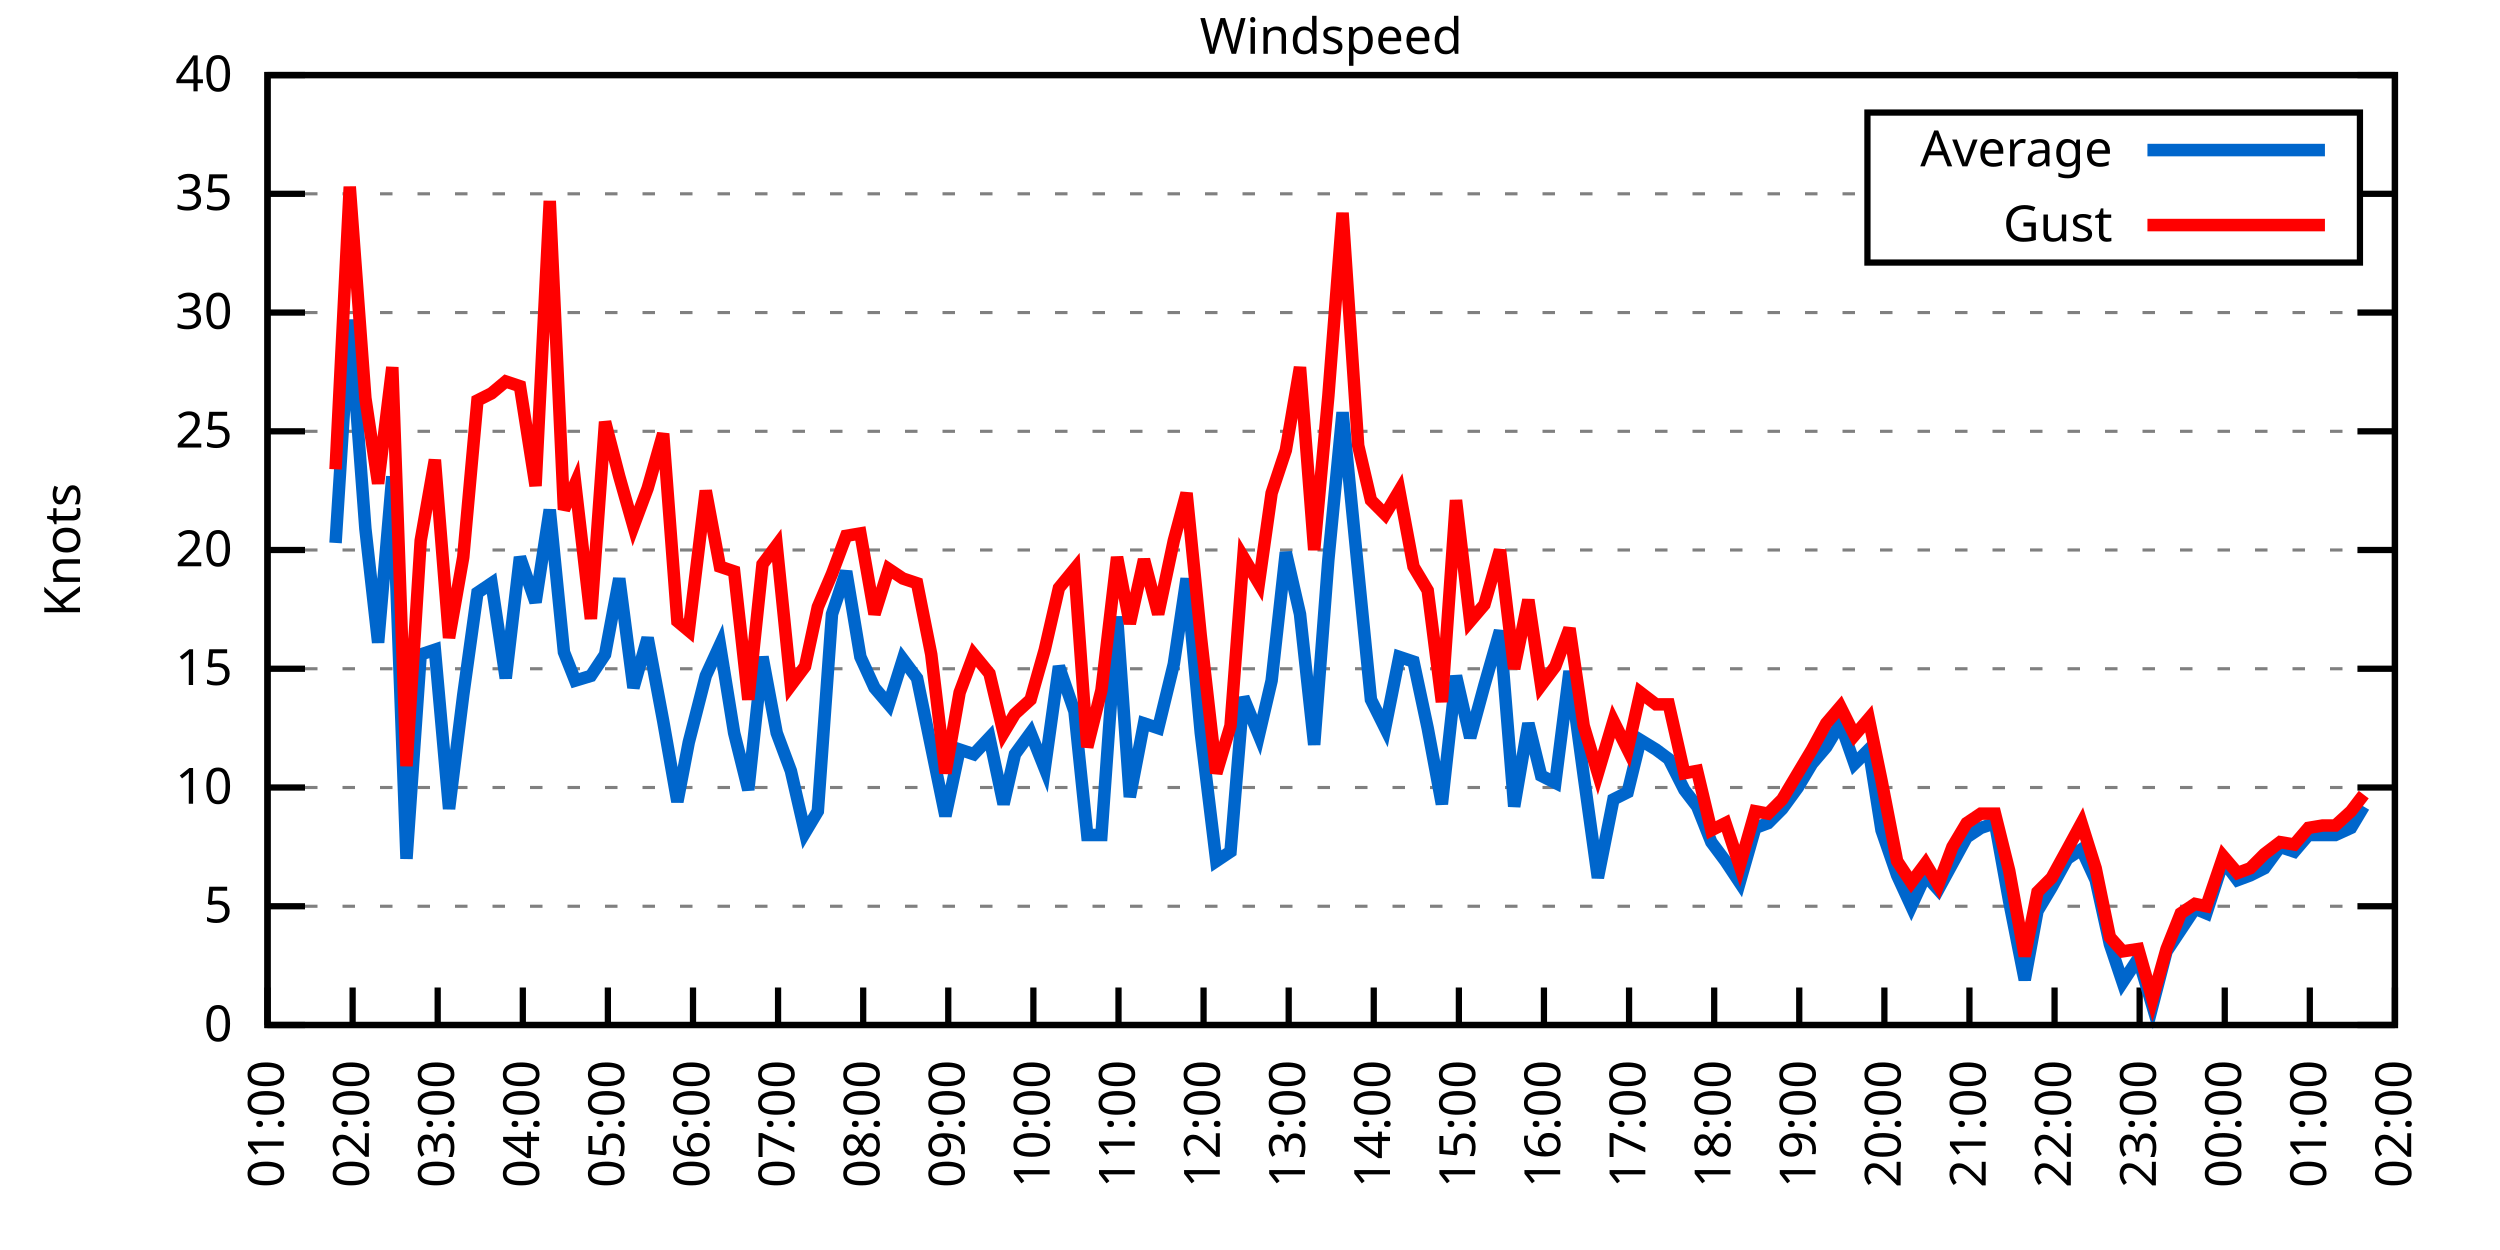
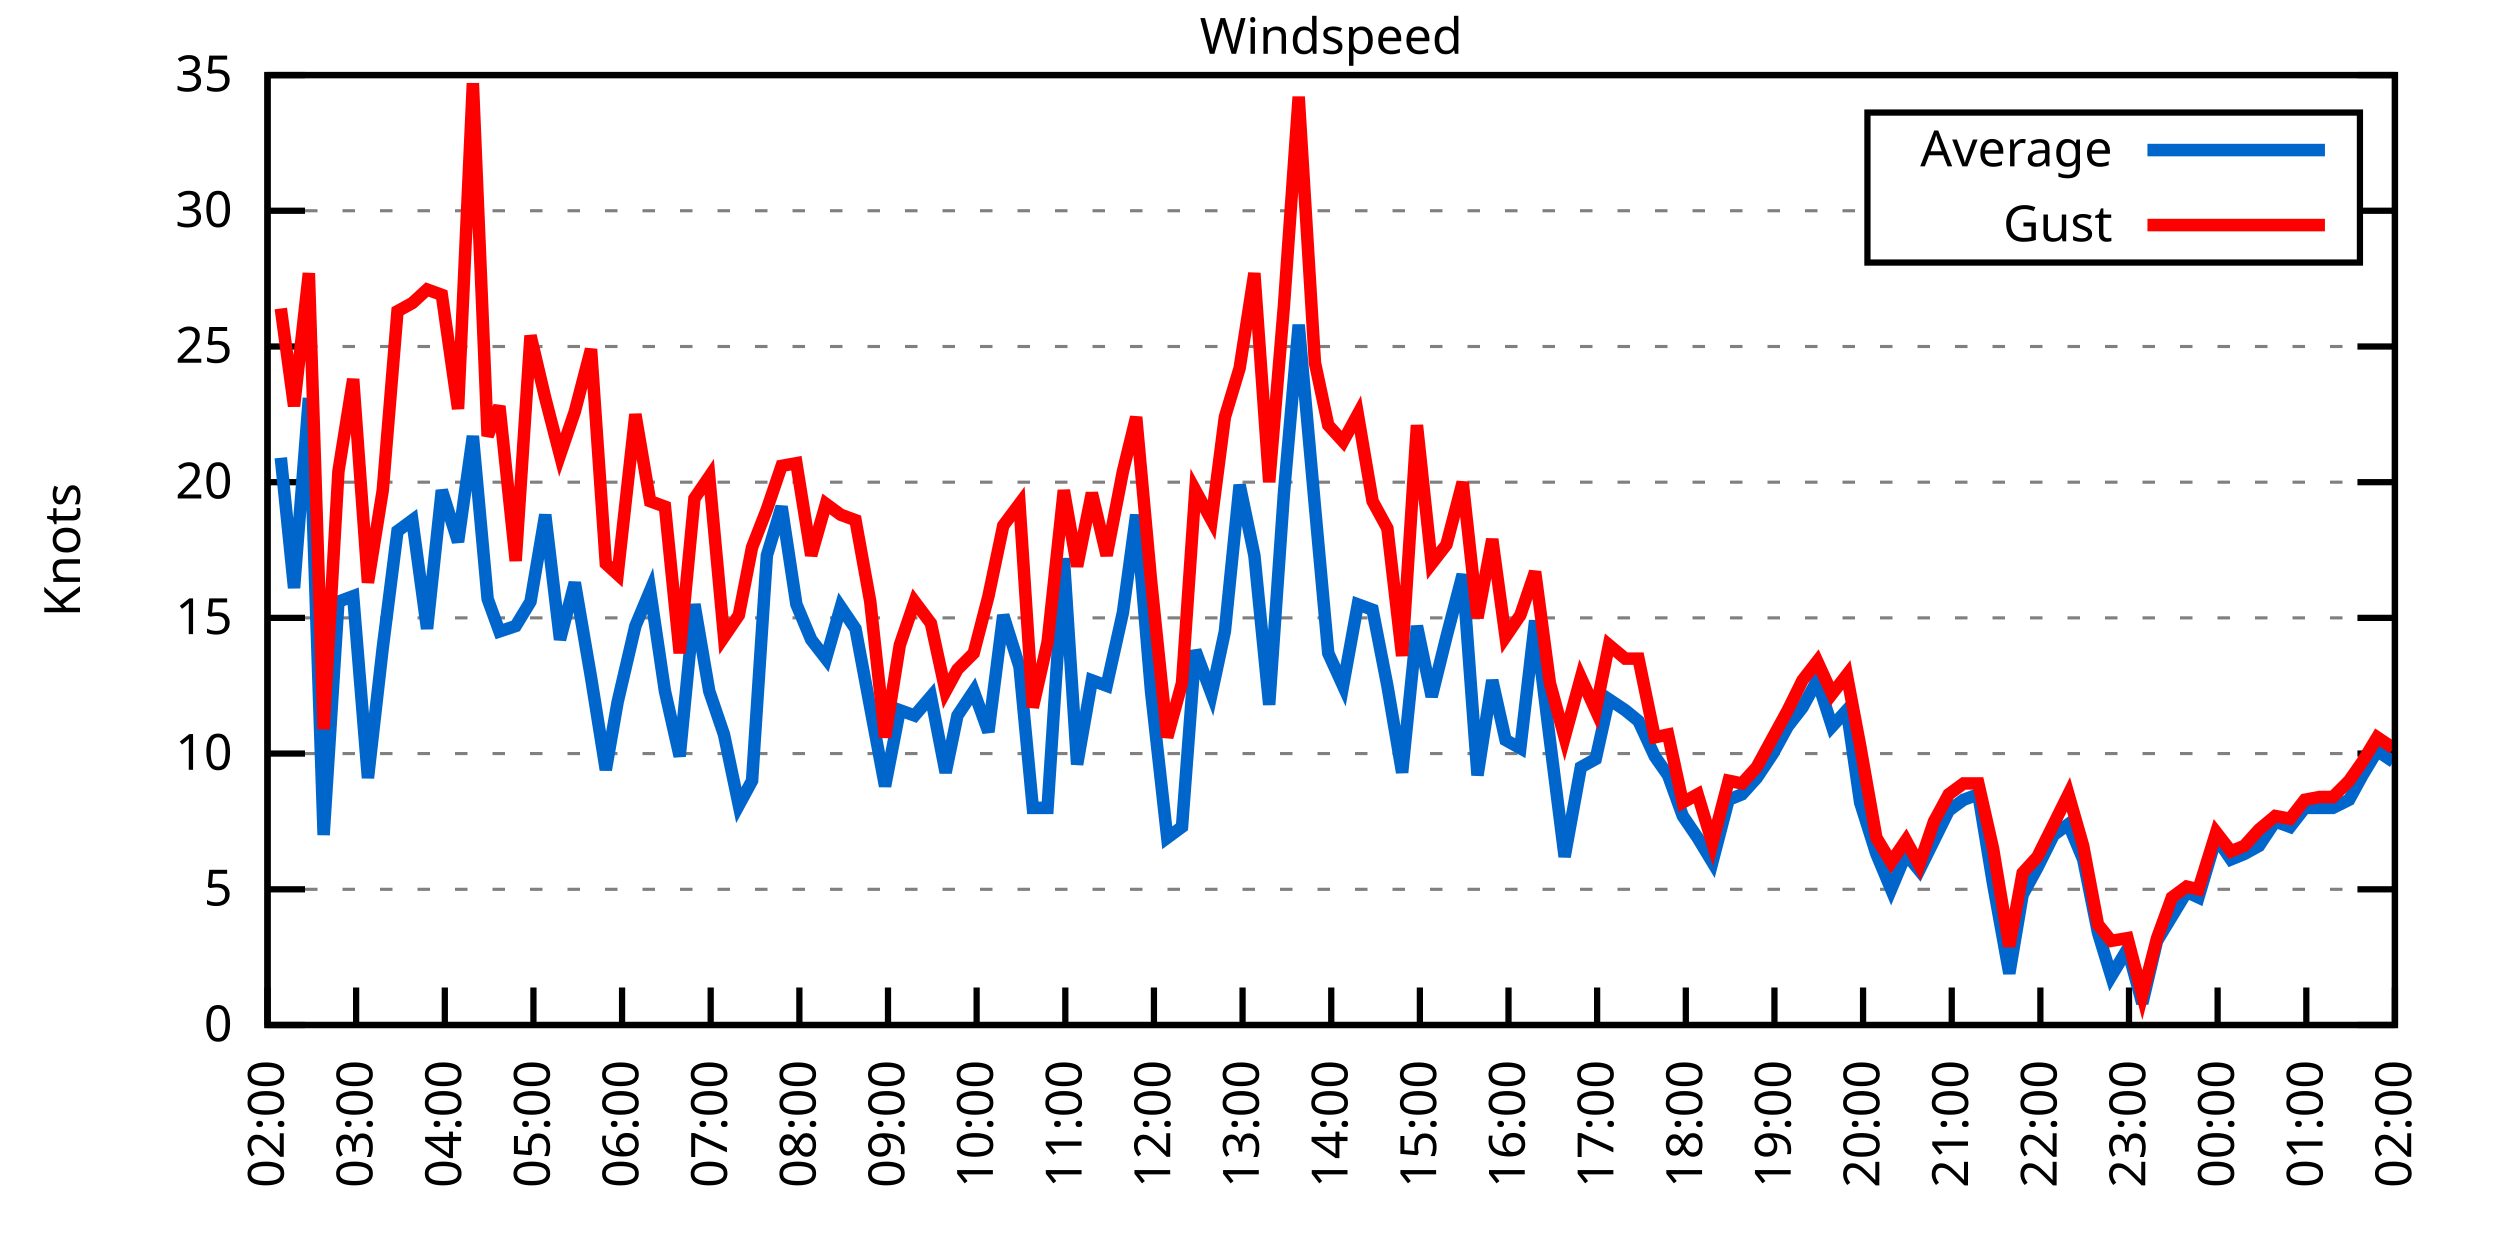
<svg xmlns="http://www.w3.org/2000/svg" xmlns:xlink="http://www.w3.org/1999/xlink" width="400" height="200" viewBox="0 0 400 200">
  <g id="gnuplot_canvas">
    <rect x="0" y="0" width="400" height="200" fill="none" />
    <defs>
      <circle id="gpDot" r="0.5" stroke-width="0.5" stroke="currentColor" />
      <path id="gpPt0" stroke-width="0.333" stroke="currentColor" d="M-1,0 h2 M0,-1 v2" />
      <path id="gpPt1" stroke-width="0.333" stroke="currentColor" d="M-1,-1 L1,1 M1,-1 L-1,1" />
      <path id="gpPt2" stroke-width="0.333" stroke="currentColor" d="M-1,0 L1,0 M0,-1 L0,1 M-1,-1 L1,1 M-1,1 L1,-1" />
      <rect id="gpPt3" stroke-width="0.333" stroke="currentColor" x="-1" y="-1" width="2" height="2" />
      <rect id="gpPt4" stroke-width="0.333" stroke="currentColor" fill="currentColor" x="-1" y="-1" width="2" height="2" />
      <circle id="gpPt5" stroke-width="0.333" stroke="currentColor" cx="0" cy="0" r="1" />
      <use xlink:href="#gpPt5" id="gpPt6" fill="currentColor" stroke="none" />
      <path id="gpPt7" stroke-width="0.333" stroke="currentColor" d="M0,-1.33 L-1.33,0.67 L1.33,0.67 z" />
      <use xlink:href="#gpPt7" id="gpPt8" fill="currentColor" stroke="none" />
      <use xlink:href="#gpPt7" id="gpPt9" stroke="currentColor" transform="rotate(180)" />
      <use xlink:href="#gpPt9" id="gpPt10" fill="currentColor" stroke="none" />
      <use xlink:href="#gpPt3" id="gpPt11" stroke="currentColor" transform="rotate(45)" />
      <use xlink:href="#gpPt11" id="gpPt12" fill="currentColor" stroke="none" />
      <path id="gpPt13" stroke-width="0.333" stroke="currentColor" d="M0,1.330 L1.265,0.411 L0.782,-1.067 L-0.782,-1.076 L-1.265,0.411 z" />
      <use xlink:href="#gpPt13" id="gpPt14" fill="currentColor" stroke="none" />
      <filter id="textbox" filterUnits="objectBoundingBox" x="0" y="0" height="1" width="1">
        <feFlood flood-color="white" flood-opacity="1" result="bgnd" />
        <feComposite in="SourceGraphic" in2="bgnd" operator="atop" />
      </filter>
      <filter id="greybox" filterUnits="objectBoundingBox" x="0" y="0" height="1" width="1">
        <feFlood flood-color="lightgrey" flood-opacity="1" result="grey" />
        <feComposite in="SourceGraphic" in2="grey" operator="atop" />
      </filter>
    </defs>
    <g fill="none" color="white" stroke="currentColor" stroke-width="1.00" stroke-linecap="butt" stroke-linejoin="miter">
</g>
    <g fill="none" color="black" stroke="currentColor" stroke-width="1.00" stroke-linecap="butt" stroke-linejoin="miter">
      <g stroke="none" shape-rendering="crispEdges">
        <polygon fill="rgb(255, 255, 255)" points="42.80,164.00 383.18,164.00 383.18,12.02 42.80,12.02 " />
      </g>
    </g>
    <g fill="none" color="black" stroke="currentColor" stroke-width="1.00" stroke-linecap="butt" stroke-linejoin="miter">
</g>
    <g fill="none" color="black" stroke="black" stroke-width="0.50" stroke-linecap="butt" stroke-linejoin="miter">
</g>
    <g fill="none" color="gray" stroke="currentColor" stroke-width="0.50" stroke-linecap="butt" stroke-linejoin="miter">
      <path stroke="gray" stroke-dasharray="2,4" class="gridline" d="M42.80,164.00 L383.19,164.00  " />
    </g>
    <g fill="none" color="gray" stroke="gray" stroke-width="1.00" stroke-linecap="butt" stroke-linejoin="miter">
</g>
    <g fill="none" color="black" stroke="currentColor" stroke-width="1.00" stroke-linecap="butt" stroke-linejoin="miter">
      <path stroke="black" d="M42.80,164.00 L48.80,164.00 M383.19,164.00 L377.19,164.00  " />
      <g transform="translate(37.20,166.60)" stroke="none" fill="black" font-family="Sans" font-size="8.00" text-anchor="end">
        <text>
          <tspan font-family="Sans"> 0</tspan>
        </text>
      </g>
    </g>
    <g fill="none" color="black" stroke="currentColor" stroke-width="1.00" stroke-linecap="butt" stroke-linejoin="miter">
</g>
    <g fill="none" color="black" stroke="black" stroke-width="0.50" stroke-linecap="butt" stroke-linejoin="miter">
</g>
    <g fill="none" color="gray" stroke="currentColor" stroke-width="0.50" stroke-linecap="butt" stroke-linejoin="miter">
-       <path stroke="gray" stroke-dasharray="2,4" class="gridline" d="M42.80,145.00 L383.19,145.00  " />
-     </g>
-     <g fill="none" color="gray" stroke="gray" stroke-width="1.00" stroke-linecap="butt" stroke-linejoin="miter">
- </g>
-     <g fill="none" color="black" stroke="currentColor" stroke-width="1.00" stroke-linecap="butt" stroke-linejoin="miter">
-       <path stroke="black" d="M42.80,145.00 L48.80,145.00 M383.19,145.00 L377.19,145.00  " />
-       <g transform="translate(37.20,147.60)" stroke="none" fill="black" font-family="Sans" font-size="8.00" text-anchor="end">
+       <path stroke="gray" stroke-dasharray="2,4" class="gridline" d="M42.80,142.29 L383.19,142.29  " />
+     </g>
+     <g fill="none" color="gray" stroke="gray" stroke-width="1.00" stroke-linecap="butt" stroke-linejoin="miter">
+ </g>
+     <g fill="none" color="black" stroke="currentColor" stroke-width="1.00" stroke-linecap="butt" stroke-linejoin="miter">
+       <path stroke="black" d="M42.80,142.29 L48.80,142.29 M383.19,142.29 L377.19,142.29  " />
+       <g transform="translate(37.20,144.89)" stroke="none" fill="black" font-family="Sans" font-size="8.00" text-anchor="end">
        <text>
          <tspan font-family="Sans"> 5</tspan>
        </text>
      </g>
    </g>
    <g fill="none" color="black" stroke="currentColor" stroke-width="1.00" stroke-linecap="butt" stroke-linejoin="miter">
</g>
    <g fill="none" color="black" stroke="black" stroke-width="0.50" stroke-linecap="butt" stroke-linejoin="miter">
</g>
    <g fill="none" color="gray" stroke="currentColor" stroke-width="0.50" stroke-linecap="butt" stroke-linejoin="miter">
-       <path stroke="gray" stroke-dasharray="2,4" class="gridline" d="M42.80,126.00 L383.19,126.00  " />
-     </g>
-     <g fill="none" color="gray" stroke="gray" stroke-width="1.00" stroke-linecap="butt" stroke-linejoin="miter">
- </g>
-     <g fill="none" color="black" stroke="currentColor" stroke-width="1.00" stroke-linecap="butt" stroke-linejoin="miter">
-       <path stroke="black" d="M42.80,126.00 L48.80,126.00 M383.19,126.00 L377.19,126.00  " />
-       <g transform="translate(37.20,128.60)" stroke="none" fill="black" font-family="Sans" font-size="8.00" text-anchor="end">
+       <path stroke="gray" stroke-dasharray="2,4" class="gridline" d="M42.80,120.57 L383.19,120.57  " />
+     </g>
+     <g fill="none" color="gray" stroke="gray" stroke-width="1.00" stroke-linecap="butt" stroke-linejoin="miter">
+ </g>
+     <g fill="none" color="black" stroke="currentColor" stroke-width="1.00" stroke-linecap="butt" stroke-linejoin="miter">
+       <path stroke="black" d="M42.80,120.57 L48.80,120.57 M383.19,120.57 L377.19,120.57  " />
+       <g transform="translate(37.20,123.17)" stroke="none" fill="black" font-family="Sans" font-size="8.00" text-anchor="end">
        <text>
          <tspan font-family="Sans"> 10</tspan>
        </text>
      </g>
    </g>
    <g fill="none" color="black" stroke="currentColor" stroke-width="1.00" stroke-linecap="butt" stroke-linejoin="miter">
</g>
    <g fill="none" color="black" stroke="black" stroke-width="0.50" stroke-linecap="butt" stroke-linejoin="miter">
</g>
    <g fill="none" color="gray" stroke="currentColor" stroke-width="0.50" stroke-linecap="butt" stroke-linejoin="miter">
-       <path stroke="gray" stroke-dasharray="2,4" class="gridline" d="M42.80,107.00 L383.19,107.00  " />
-     </g>
-     <g fill="none" color="gray" stroke="gray" stroke-width="1.00" stroke-linecap="butt" stroke-linejoin="miter">
- </g>
-     <g fill="none" color="black" stroke="currentColor" stroke-width="1.00" stroke-linecap="butt" stroke-linejoin="miter">
-       <path stroke="black" d="M42.80,107.00 L48.80,107.00 M383.19,107.00 L377.19,107.00  " />
-       <g transform="translate(37.20,109.60)" stroke="none" fill="black" font-family="Sans" font-size="8.00" text-anchor="end">
+       <path stroke="gray" stroke-dasharray="2,4" class="gridline" d="M42.80,98.86 L383.19,98.86  " />
+     </g>
+     <g fill="none" color="gray" stroke="gray" stroke-width="1.00" stroke-linecap="butt" stroke-linejoin="miter">
+ </g>
+     <g fill="none" color="black" stroke="currentColor" stroke-width="1.00" stroke-linecap="butt" stroke-linejoin="miter">
+       <path stroke="black" d="M42.80,98.86 L48.80,98.86 M383.19,98.86 L377.19,98.86  " />
+       <g transform="translate(37.20,101.46)" stroke="none" fill="black" font-family="Sans" font-size="8.00" text-anchor="end">
        <text>
          <tspan font-family="Sans"> 15</tspan>
        </text>
      </g>
    </g>
    <g fill="none" color="black" stroke="currentColor" stroke-width="1.00" stroke-linecap="butt" stroke-linejoin="miter">
</g>
    <g fill="none" color="black" stroke="black" stroke-width="0.50" stroke-linecap="butt" stroke-linejoin="miter">
</g>
    <g fill="none" color="gray" stroke="currentColor" stroke-width="0.50" stroke-linecap="butt" stroke-linejoin="miter">
-       <path stroke="gray" stroke-dasharray="2,4" class="gridline" d="M42.80,88.00 L383.19,88.00  " />
-     </g>
-     <g fill="none" color="gray" stroke="gray" stroke-width="1.00" stroke-linecap="butt" stroke-linejoin="miter">
- </g>
-     <g fill="none" color="black" stroke="currentColor" stroke-width="1.00" stroke-linecap="butt" stroke-linejoin="miter">
-       <path stroke="black" d="M42.80,88.00 L48.80,88.00 M383.19,88.00 L377.19,88.00  " />
-       <g transform="translate(37.20,90.60)" stroke="none" fill="black" font-family="Sans" font-size="8.00" text-anchor="end">
+       <path stroke="gray" stroke-dasharray="2,4" class="gridline" d="M42.80,77.15 L383.19,77.15  " />
+     </g>
+     <g fill="none" color="gray" stroke="gray" stroke-width="1.00" stroke-linecap="butt" stroke-linejoin="miter">
+ </g>
+     <g fill="none" color="black" stroke="currentColor" stroke-width="1.00" stroke-linecap="butt" stroke-linejoin="miter">
+       <path stroke="black" d="M42.80,77.15 L48.80,77.15 M383.19,77.15 L377.19,77.15  " />
+       <g transform="translate(37.20,79.75)" stroke="none" fill="black" font-family="Sans" font-size="8.00" text-anchor="end">
        <text>
          <tspan font-family="Sans"> 20</tspan>
        </text>
      </g>
    </g>
    <g fill="none" color="black" stroke="currentColor" stroke-width="1.00" stroke-linecap="butt" stroke-linejoin="miter">
</g>
    <g fill="none" color="black" stroke="black" stroke-width="0.50" stroke-linecap="butt" stroke-linejoin="miter">
</g>
    <g fill="none" color="gray" stroke="currentColor" stroke-width="0.50" stroke-linecap="butt" stroke-linejoin="miter">
-       <path stroke="gray" stroke-dasharray="2,4" class="gridline" d="M42.80,69.01 L383.19,69.01  " />
-     </g>
-     <g fill="none" color="gray" stroke="gray" stroke-width="1.00" stroke-linecap="butt" stroke-linejoin="miter">
- </g>
-     <g fill="none" color="black" stroke="currentColor" stroke-width="1.00" stroke-linecap="butt" stroke-linejoin="miter">
-       <path stroke="black" d="M42.80,69.01 L48.80,69.01 M383.19,69.01 L377.19,69.01  " />
-       <g transform="translate(37.20,71.61)" stroke="none" fill="black" font-family="Sans" font-size="8.00" text-anchor="end">
+       <path stroke="gray" stroke-dasharray="2,4" class="gridline" d="M42.80,55.44 L383.19,55.44  " />
+     </g>
+     <g fill="none" color="gray" stroke="gray" stroke-width="1.00" stroke-linecap="butt" stroke-linejoin="miter">
+ </g>
+     <g fill="none" color="black" stroke="currentColor" stroke-width="1.00" stroke-linecap="butt" stroke-linejoin="miter">
+       <path stroke="black" d="M42.80,55.44 L48.80,55.44 M383.19,55.44 L377.19,55.44  " />
+       <g transform="translate(37.20,58.04)" stroke="none" fill="black" font-family="Sans" font-size="8.00" text-anchor="end">
        <text>
          <tspan font-family="Sans"> 25</tspan>
        </text>
      </g>
    </g>
    <g fill="none" color="black" stroke="currentColor" stroke-width="1.00" stroke-linecap="butt" stroke-linejoin="miter">
</g>
    <g fill="none" color="black" stroke="black" stroke-width="0.50" stroke-linecap="butt" stroke-linejoin="miter">
</g>
    <g fill="none" color="gray" stroke="currentColor" stroke-width="0.50" stroke-linecap="butt" stroke-linejoin="miter">
-       <path stroke="gray" stroke-dasharray="2,4" class="gridline" d="M42.80,50.01 L383.19,50.01  " />
-     </g>
-     <g fill="none" color="gray" stroke="gray" stroke-width="1.00" stroke-linecap="butt" stroke-linejoin="miter">
- </g>
-     <g fill="none" color="black" stroke="currentColor" stroke-width="1.00" stroke-linecap="butt" stroke-linejoin="miter">
-       <path stroke="black" d="M42.80,50.01 L48.80,50.01 M383.19,50.01 L377.19,50.01  " />
-       <g transform="translate(37.20,52.61)" stroke="none" fill="black" font-family="Sans" font-size="8.00" text-anchor="end">
+       <path stroke="gray" stroke-dasharray="2,4" class="gridline" d="M42.80,33.72 L298.79,33.72 M377.59,33.72 L383.19,33.72  " />
+     </g>
+     <g fill="none" color="gray" stroke="gray" stroke-width="1.00" stroke-linecap="butt" stroke-linejoin="miter">
+ </g>
+     <g fill="none" color="black" stroke="currentColor" stroke-width="1.00" stroke-linecap="butt" stroke-linejoin="miter">
+       <path stroke="black" d="M42.80,33.72 L48.80,33.72 M383.19,33.72 L377.19,33.72  " />
+       <g transform="translate(37.20,36.32)" stroke="none" fill="black" font-family="Sans" font-size="8.00" text-anchor="end">
        <text>
          <tspan font-family="Sans"> 30</tspan>
-         </text>
-       </g>
-     </g>
-     <g fill="none" color="black" stroke="currentColor" stroke-width="1.00" stroke-linecap="butt" stroke-linejoin="miter">
- </g>
-     <g fill="none" color="black" stroke="black" stroke-width="0.50" stroke-linecap="butt" stroke-linejoin="miter">
- </g>
-     <g fill="none" color="gray" stroke="currentColor" stroke-width="0.50" stroke-linecap="butt" stroke-linejoin="miter">
-       <path stroke="gray" stroke-dasharray="2,4" class="gridline" d="M42.80,31.01 L298.79,31.01 M377.59,31.01 L383.19,31.01  " />
-     </g>
-     <g fill="none" color="gray" stroke="gray" stroke-width="1.00" stroke-linecap="butt" stroke-linejoin="miter">
- </g>
-     <g fill="none" color="black" stroke="currentColor" stroke-width="1.00" stroke-linecap="butt" stroke-linejoin="miter">
-       <path stroke="black" d="M42.80,31.01 L48.80,31.01 M383.19,31.01 L377.19,31.01  " />
-       <g transform="translate(37.20,33.61)" stroke="none" fill="black" font-family="Sans" font-size="8.00" text-anchor="end">
-         <text>
-           <tspan font-family="Sans"> 35</tspan>
        </text>
      </g>
    </g>
    <g fill="none" color="black" stroke="currentColor" stroke-width="1.00" stroke-linecap="butt" stroke-linejoin="miter">
</g>
    <g fill="none" color="black" stroke="black" stroke-width="0.50" stroke-linecap="butt" stroke-linejoin="miter">
</g>
    <g fill="none" color="gray" stroke="currentColor" stroke-width="0.50" stroke-linecap="butt" stroke-linejoin="miter">
      <path stroke="gray" stroke-dasharray="2,4" class="gridline" d="M42.80,12.01 L383.19,12.01  " />
    </g>
    <g fill="none" color="gray" stroke="gray" stroke-width="1.00" stroke-linecap="butt" stroke-linejoin="miter">
</g>
    <g fill="none" color="black" stroke="currentColor" stroke-width="1.00" stroke-linecap="butt" stroke-linejoin="miter">
      <path stroke="black" d="M42.80,12.01 L48.80,12.01 M383.19,12.01 L377.19,12.01  " />
      <g transform="translate(37.20,14.61)" stroke="none" fill="black" font-family="Sans" font-size="8.00" text-anchor="end">
        <text>
-           <tspan font-family="Sans"> 40</tspan>
+           <tspan font-family="Sans"> 35</tspan>
        </text>
      </g>
    </g>
    <g fill="none" color="black" stroke="currentColor" stroke-width="1.00" stroke-linecap="butt" stroke-linejoin="miter">
      <path stroke="black" d="M42.80,164.00 L42.80,158.00  " />
      <g transform="translate(45.40,169.60) rotate(270.00)" stroke="none" fill="black" font-family="Sans" font-size="8.00" text-anchor="end">
        <text>
-           <tspan font-family="Sans">01:00</tspan>
-         </text>
-       </g>
-     </g>
-     <g fill="none" color="black" stroke="currentColor" stroke-width="1.00" stroke-linecap="butt" stroke-linejoin="miter">
-       <path stroke="black" d="M56.42,164.00 L56.42,158.00  " />
-       <g transform="translate(59.02,169.60) rotate(270.00)" stroke="none" fill="black" font-family="Sans" font-size="8.00" text-anchor="end">
-         <text>
          <tspan font-family="Sans">02:00</tspan>
        </text>
      </g>
    </g>
    <g fill="none" color="black" stroke="currentColor" stroke-width="1.00" stroke-linecap="butt" stroke-linejoin="miter">
-       <path stroke="black" d="M70.03,164.00 L70.03,158.00  " />
-       <g transform="translate(72.63,169.60) rotate(270.00)" stroke="none" fill="black" font-family="Sans" font-size="8.00" text-anchor="end">
+       <path stroke="black" d="M56.98,164.00 L56.98,158.00  " />
+       <g transform="translate(59.58,169.60) rotate(270.00)" stroke="none" fill="black" font-family="Sans" font-size="8.00" text-anchor="end">
        <text>
          <tspan font-family="Sans">03:00</tspan>
        </text>
      </g>
    </g>
    <g fill="none" color="black" stroke="currentColor" stroke-width="1.00" stroke-linecap="butt" stroke-linejoin="miter">
-       <path stroke="black" d="M83.65,164.00 L83.65,158.00  " />
-       <g transform="translate(86.25,169.60) rotate(270.00)" stroke="none" fill="black" font-family="Sans" font-size="8.00" text-anchor="end">
+       <path stroke="black" d="M71.17,164.00 L71.17,158.00  " />
+       <g transform="translate(73.77,169.60) rotate(270.00)" stroke="none" fill="black" font-family="Sans" font-size="8.00" text-anchor="end">
        <text>
          <tspan font-family="Sans">04:00</tspan>
        </text>
      </g>
    </g>
    <g fill="none" color="black" stroke="currentColor" stroke-width="1.00" stroke-linecap="butt" stroke-linejoin="miter">
-       <path stroke="black" d="M97.26,164.00 L97.26,158.00  " />
-       <g transform="translate(99.86,169.60) rotate(270.00)" stroke="none" fill="black" font-family="Sans" font-size="8.00" text-anchor="end">
+       <path stroke="black" d="M85.35,164.00 L85.35,158.00  " />
+       <g transform="translate(87.95,169.60) rotate(270.00)" stroke="none" fill="black" font-family="Sans" font-size="8.00" text-anchor="end">
        <text>
          <tspan font-family="Sans">05:00</tspan>
        </text>
      </g>
    </g>
    <g fill="none" color="black" stroke="currentColor" stroke-width="1.00" stroke-linecap="butt" stroke-linejoin="miter">
-       <path stroke="black" d="M110.88,164.00 L110.88,158.00  " />
-       <g transform="translate(113.48,169.60) rotate(270.00)" stroke="none" fill="black" font-family="Sans" font-size="8.00" text-anchor="end">
+       <path stroke="black" d="M99.53,164.00 L99.53,158.00  " />
+       <g transform="translate(102.13,169.60) rotate(270.00)" stroke="none" fill="black" font-family="Sans" font-size="8.00" text-anchor="end">
        <text>
          <tspan font-family="Sans">06:00</tspan>
        </text>
      </g>
    </g>
    <g fill="none" color="black" stroke="currentColor" stroke-width="1.00" stroke-linecap="butt" stroke-linejoin="miter">
-       <path stroke="black" d="M124.49,164.00 L124.49,158.00  " />
-       <g transform="translate(127.09,169.60) rotate(270.00)" stroke="none" fill="black" font-family="Sans" font-size="8.00" text-anchor="end">
+       <path stroke="black" d="M113.71,164.00 L113.71,158.00  " />
+       <g transform="translate(116.31,169.60) rotate(270.00)" stroke="none" fill="black" font-family="Sans" font-size="8.00" text-anchor="end">
        <text>
          <tspan font-family="Sans">07:00</tspan>
        </text>
      </g>
    </g>
    <g fill="none" color="black" stroke="currentColor" stroke-width="1.00" stroke-linecap="butt" stroke-linejoin="miter">
-       <path stroke="black" d="M138.11,164.00 L138.11,158.00  " />
-       <g transform="translate(140.71,169.60) rotate(270.00)" stroke="none" fill="black" font-family="Sans" font-size="8.00" text-anchor="end">
+       <path stroke="black" d="M127.90,164.00 L127.90,158.00  " />
+       <g transform="translate(130.50,169.60) rotate(270.00)" stroke="none" fill="black" font-family="Sans" font-size="8.00" text-anchor="end">
        <text>
          <tspan font-family="Sans">08:00</tspan>
        </text>
      </g>
    </g>
    <g fill="none" color="black" stroke="currentColor" stroke-width="1.00" stroke-linecap="butt" stroke-linejoin="miter">
-       <path stroke="black" d="M151.72,164.00 L151.72,158.00  " />
-       <g transform="translate(154.32,169.60) rotate(270.00)" stroke="none" fill="black" font-family="Sans" font-size="8.00" text-anchor="end">
+       <path stroke="black" d="M142.08,164.00 L142.08,158.00  " />
+       <g transform="translate(144.68,169.60) rotate(270.00)" stroke="none" fill="black" font-family="Sans" font-size="8.00" text-anchor="end">
        <text>
          <tspan font-family="Sans">09:00</tspan>
        </text>
      </g>
    </g>
    <g fill="none" color="black" stroke="currentColor" stroke-width="1.00" stroke-linecap="butt" stroke-linejoin="miter">
-       <path stroke="black" d="M165.34,164.00 L165.34,158.00  " />
-       <g transform="translate(167.94,169.60) rotate(270.00)" stroke="none" fill="black" font-family="Sans" font-size="8.00" text-anchor="end">
+       <path stroke="black" d="M156.26,164.00 L156.26,158.00  " />
+       <g transform="translate(158.86,169.60) rotate(270.00)" stroke="none" fill="black" font-family="Sans" font-size="8.00" text-anchor="end">
        <text>
          <tspan font-family="Sans">10:00</tspan>
        </text>
      </g>
    </g>
    <g fill="none" color="black" stroke="currentColor" stroke-width="1.00" stroke-linecap="butt" stroke-linejoin="miter">
-       <path stroke="black" d="M178.96,164.00 L178.96,158.00  " />
-       <g transform="translate(181.56,169.60) rotate(270.00)" stroke="none" fill="black" font-family="Sans" font-size="8.00" text-anchor="end">
+       <path stroke="black" d="M170.45,164.00 L170.45,158.00  " />
+       <g transform="translate(173.05,169.60) rotate(270.00)" stroke="none" fill="black" font-family="Sans" font-size="8.00" text-anchor="end">
        <text>
          <tspan font-family="Sans">11:00</tspan>
        </text>
      </g>
    </g>
    <g fill="none" color="black" stroke="currentColor" stroke-width="1.00" stroke-linecap="butt" stroke-linejoin="miter">
-       <path stroke="black" d="M192.57,164.00 L192.57,158.00  " />
-       <g transform="translate(195.17,169.60) rotate(270.00)" stroke="none" fill="black" font-family="Sans" font-size="8.00" text-anchor="end">
+       <path stroke="black" d="M184.63,164.00 L184.63,158.00  " />
+       <g transform="translate(187.23,169.60) rotate(270.00)" stroke="none" fill="black" font-family="Sans" font-size="8.00" text-anchor="end">
        <text>
          <tspan font-family="Sans">12:00</tspan>
        </text>
      </g>
    </g>
    <g fill="none" color="black" stroke="currentColor" stroke-width="1.00" stroke-linecap="butt" stroke-linejoin="miter">
-       <path stroke="black" d="M206.19,164.00 L206.19,158.00  " />
-       <g transform="translate(208.79,169.60) rotate(270.00)" stroke="none" fill="black" font-family="Sans" font-size="8.00" text-anchor="end">
+       <path stroke="black" d="M198.81,164.00 L198.81,158.00  " />
+       <g transform="translate(201.41,169.60) rotate(270.00)" stroke="none" fill="black" font-family="Sans" font-size="8.00" text-anchor="end">
        <text>
          <tspan font-family="Sans">13:00</tspan>
        </text>
      </g>
    </g>
    <g fill="none" color="black" stroke="currentColor" stroke-width="1.00" stroke-linecap="butt" stroke-linejoin="miter">
-       <path stroke="black" d="M219.80,164.00 L219.80,158.00  " />
-       <g transform="translate(222.40,169.60) rotate(270.00)" stroke="none" fill="black" font-family="Sans" font-size="8.00" text-anchor="end">
+       <path stroke="black" d="M213.00,164.00 L213.00,158.00  " />
+       <g transform="translate(215.60,169.60) rotate(270.00)" stroke="none" fill="black" font-family="Sans" font-size="8.00" text-anchor="end">
        <text>
          <tspan font-family="Sans">14:00</tspan>
        </text>
      </g>
    </g>
    <g fill="none" color="black" stroke="currentColor" stroke-width="1.00" stroke-linecap="butt" stroke-linejoin="miter">
-       <path stroke="black" d="M233.42,164.00 L233.42,158.00  " />
-       <g transform="translate(236.02,169.60) rotate(270.00)" stroke="none" fill="black" font-family="Sans" font-size="8.00" text-anchor="end">
+       <path stroke="black" d="M227.18,164.00 L227.18,158.00  " />
+       <g transform="translate(229.78,169.60) rotate(270.00)" stroke="none" fill="black" font-family="Sans" font-size="8.00" text-anchor="end">
        <text>
          <tspan font-family="Sans">15:00</tspan>
        </text>
      </g>
    </g>
    <g fill="none" color="black" stroke="currentColor" stroke-width="1.00" stroke-linecap="butt" stroke-linejoin="miter">
-       <path stroke="black" d="M247.03,164.00 L247.03,158.00  " />
-       <g transform="translate(249.63,169.60) rotate(270.00)" stroke="none" fill="black" font-family="Sans" font-size="8.00" text-anchor="end">
+       <path stroke="black" d="M241.36,164.00 L241.36,158.00  " />
+       <g transform="translate(243.96,169.60) rotate(270.00)" stroke="none" fill="black" font-family="Sans" font-size="8.00" text-anchor="end">
        <text>
          <tspan font-family="Sans">16:00</tspan>
        </text>
      </g>
    </g>
    <g fill="none" color="black" stroke="currentColor" stroke-width="1.00" stroke-linecap="butt" stroke-linejoin="miter">
-       <path stroke="black" d="M260.65,164.00 L260.65,158.00  " />
-       <g transform="translate(263.25,169.60) rotate(270.00)" stroke="none" fill="black" font-family="Sans" font-size="8.00" text-anchor="end">
+       <path stroke="black" d="M255.54,164.00 L255.54,158.00  " />
+       <g transform="translate(258.14,169.60) rotate(270.00)" stroke="none" fill="black" font-family="Sans" font-size="8.00" text-anchor="end">
        <text>
          <tspan font-family="Sans">17:00</tspan>
        </text>
      </g>
    </g>
    <g fill="none" color="black" stroke="currentColor" stroke-width="1.00" stroke-linecap="butt" stroke-linejoin="miter">
-       <path stroke="black" d="M274.27,164.00 L274.27,158.00  " />
-       <g transform="translate(276.87,169.60) rotate(270.00)" stroke="none" fill="black" font-family="Sans" font-size="8.00" text-anchor="end">
+       <path stroke="black" d="M269.73,164.00 L269.73,158.00  " />
+       <g transform="translate(272.33,169.60) rotate(270.00)" stroke="none" fill="black" font-family="Sans" font-size="8.00" text-anchor="end">
        <text>
          <tspan font-family="Sans">18:00</tspan>
        </text>
      </g>
    </g>
    <g fill="none" color="black" stroke="currentColor" stroke-width="1.00" stroke-linecap="butt" stroke-linejoin="miter">
-       <path stroke="black" d="M287.88,164.00 L287.88,158.00  " />
-       <g transform="translate(290.48,169.60) rotate(270.00)" stroke="none" fill="black" font-family="Sans" font-size="8.00" text-anchor="end">
+       <path stroke="black" d="M283.91,164.00 L283.91,158.00  " />
+       <g transform="translate(286.51,169.60) rotate(270.00)" stroke="none" fill="black" font-family="Sans" font-size="8.00" text-anchor="end">
        <text>
          <tspan font-family="Sans">19:00</tspan>
        </text>
      </g>
    </g>
    <g fill="none" color="black" stroke="currentColor" stroke-width="1.00" stroke-linecap="butt" stroke-linejoin="miter">
-       <path stroke="black" d="M301.50,164.00 L301.50,158.00  " />
-       <g transform="translate(304.10,169.60) rotate(270.00)" stroke="none" fill="black" font-family="Sans" font-size="8.00" text-anchor="end">
+       <path stroke="black" d="M298.09,164.00 L298.09,158.00  " />
+       <g transform="translate(300.69,169.60) rotate(270.00)" stroke="none" fill="black" font-family="Sans" font-size="8.00" text-anchor="end">
        <text>
          <tspan font-family="Sans">20:00</tspan>
        </text>
      </g>
    </g>
    <g fill="none" color="black" stroke="currentColor" stroke-width="1.00" stroke-linecap="butt" stroke-linejoin="miter">
-       <path stroke="black" d="M315.11,164.00 L315.11,158.00  " />
-       <g transform="translate(317.71,169.60) rotate(270.00)" stroke="none" fill="black" font-family="Sans" font-size="8.00" text-anchor="end">
+       <path stroke="black" d="M312.28,164.00 L312.28,158.00  " />
+       <g transform="translate(314.88,169.60) rotate(270.00)" stroke="none" fill="black" font-family="Sans" font-size="8.00" text-anchor="end">
        <text>
          <tspan font-family="Sans">21:00</tspan>
        </text>
      </g>
    </g>
    <g fill="none" color="black" stroke="currentColor" stroke-width="1.00" stroke-linecap="butt" stroke-linejoin="miter">
-       <path stroke="black" d="M328.73,164.00 L328.73,158.00  " />
-       <g transform="translate(331.33,169.60) rotate(270.00)" stroke="none" fill="black" font-family="Sans" font-size="8.00" text-anchor="end">
+       <path stroke="black" d="M326.46,164.00 L326.46,158.00  " />
+       <g transform="translate(329.06,169.60) rotate(270.00)" stroke="none" fill="black" font-family="Sans" font-size="8.00" text-anchor="end">
        <text>
          <tspan font-family="Sans">22:00</tspan>
        </text>
      </g>
    </g>
    <g fill="none" color="black" stroke="currentColor" stroke-width="1.00" stroke-linecap="butt" stroke-linejoin="miter">
-       <path stroke="black" d="M342.34,164.00 L342.34,158.00  " />
-       <g transform="translate(344.94,169.60) rotate(270.00)" stroke="none" fill="black" font-family="Sans" font-size="8.00" text-anchor="end">
+       <path stroke="black" d="M340.64,164.00 L340.64,158.00  " />
+       <g transform="translate(343.24,169.60) rotate(270.00)" stroke="none" fill="black" font-family="Sans" font-size="8.00" text-anchor="end">
        <text>
          <tspan font-family="Sans">23:00</tspan>
        </text>
      </g>
    </g>
    <g fill="none" color="black" stroke="currentColor" stroke-width="1.00" stroke-linecap="butt" stroke-linejoin="miter">
-       <path stroke="black" d="M355.96,164.00 L355.96,158.00  " />
-       <g transform="translate(358.56,169.60) rotate(270.00)" stroke="none" fill="black" font-family="Sans" font-size="8.00" text-anchor="end">
+       <path stroke="black" d="M354.82,164.00 L354.82,158.00  " />
+       <g transform="translate(357.42,169.60) rotate(270.00)" stroke="none" fill="black" font-family="Sans" font-size="8.00" text-anchor="end">
        <text>
          <tspan font-family="Sans">00:00</tspan>
        </text>
      </g>
    </g>
    <g fill="none" color="black" stroke="currentColor" stroke-width="1.00" stroke-linecap="butt" stroke-linejoin="miter">
-       <path stroke="black" d="M369.57,164.00 L369.57,158.00  " />
-       <g transform="translate(372.17,169.60) rotate(270.00)" stroke="none" fill="black" font-family="Sans" font-size="8.00" text-anchor="end">
+       <path stroke="black" d="M369.01,164.00 L369.01,158.00  " />
+       <g transform="translate(371.61,169.60) rotate(270.00)" stroke="none" fill="black" font-family="Sans" font-size="8.00" text-anchor="end">
        <text>
          <tspan font-family="Sans">01:00</tspan>
        </text>
      </g>
    </g>
    <g fill="none" color="black" stroke="currentColor" stroke-width="1.00" stroke-linecap="butt" stroke-linejoin="miter">
      <path stroke="black" d="M383.19,164.00 L383.19,158.00  " />
      <g transform="translate(385.79,169.60) rotate(270.00)" stroke="none" fill="black" font-family="Sans" font-size="8.00" text-anchor="end">
        <text>
          <tspan font-family="Sans">02:00</tspan>
        </text>
      </g>
    </g>
    <g fill="none" color="black" stroke="currentColor" stroke-width="1.00" stroke-linecap="butt" stroke-linejoin="miter">
</g>
    <g fill="none" color="black" stroke="currentColor" stroke-width="1.00" stroke-linecap="butt" stroke-linejoin="miter">
      <path stroke="black" d="M42.80,12.01 L42.80,164.00 L383.19,164.00 L383.19,12.01 L42.80,12.01 Z  " />
    </g>
    <g fill="none" color="black" stroke="currentColor" stroke-width="1.00" stroke-linecap="butt" stroke-linejoin="miter">
</g>
    <g fill="none" color="black" stroke="currentColor" stroke-width="1.00" stroke-linecap="butt" stroke-linejoin="miter">
      <path stroke="black" d="M298.79,42.01 L298.79,18.01 L377.59,18.01 L377.59,42.01 L298.79,42.01 Z  " />
    </g>
    <g id="Windspeed_plot_1">
      <g fill="none" color="white" stroke="black" stroke-width="2.00" stroke-linecap="butt" stroke-linejoin="miter">
</g>
      <g fill="none" color="black" stroke="currentColor" stroke-width="2.00" stroke-linecap="butt" stroke-linejoin="miter">
        <g transform="translate(337.99,26.61)" stroke="none" fill="black" font-family="Sans" font-size="8.00" text-anchor="end">
          <text>
            <tspan font-family="Sans">Average</tspan>
          </text>
        </g>
      </g>
      <g fill="none" color="black" stroke="currentColor" stroke-width="2.00" stroke-linecap="butt" stroke-linejoin="miter">
-         <path stroke="rgb(  0, 102, 204)" d="M343.59,24.01 L371.99,24.01 M53.69,86.87 L55.96,51.15 L58.46,84.59 L60.50,102.82 L62.77,76.23 L65.04,137.40   L67.31,104.72 L69.58,103.96 L71.85,129.42 L74.12,111.18 L76.39,94.84 L78.65,93.32 L80.92,108.52 L83.19,89.14   L85.69,96.36 L87.96,81.55 L90.23,104.34 L92.04,108.90 L94.54,108.14 L96.81,104.72 L99.08,92.56 L101.35,110.04   L103.62,102.06 L106.11,115.36 L108.38,128.28 L110.20,118.78 L112.92,108.14 L115.19,103.20 L117.46,117.26 L119.73,126.38   L122.00,105.10 L124.27,117.26 L126.54,123.34 L128.81,133.22 L130.85,129.80 L133.12,98.26 L135.39,91.42 L137.66,105.10   L139.92,110.04 L142.19,112.70 L144.46,105.48 L146.73,108.52 L149.00,119.54 L151.27,130.56 L153.54,119.92 L155.81,120.68   L158.31,118.02 L160.57,128.66 L162.39,120.68 L164.89,117.26 L167.16,122.96 L169.43,106.62 L171.92,113.84 L173.96,133.60   L176.23,133.60 L178.73,98.64 L180.77,127.52 L183.04,115.74 L185.31,116.50 L187.81,106.24 L189.85,92.56 L192.12,117.26   L194.61,137.78 L196.88,136.26 L198.93,111.56 L201.42,117.64 L203.46,108.90 L205.73,88.38 L208.00,98.26 L210.27,119.16   L212.54,89.52 L214.81,65.97 L217.31,91.42 L219.35,111.94 L221.62,116.50 L223.89,105.10 L226.16,105.86 L228.43,116.50   L230.70,128.66 L232.96,108.14 L235.23,118.02 L237.50,109.66 L240.00,100.92 L242.27,129.04 L244.54,115.74 L246.58,124.10   L248.85,125.24 L251.12,107.38 L253.39,124.10 L255.66,140.44 L258.15,127.90 L260.42,126.76 L262.47,118.40 L264.96,119.92   L267.00,121.44 L269.50,126.38 L271.54,129.04 L273.81,134.74 L276.08,137.78 L278.35,141.20 L280.85,132.46 L282.89,131.70   L285.16,129.42 L287.65,126.00 L289.92,122.20 L292.19,119.54 L294.46,115.74 L296.73,122.20 L299.00,119.92 L301.04,132.84   L303.54,140.06 L305.81,145.00 L308.08,140.06 L310.12,142.34 L312.39,138.16 L314.66,133.98 L316.93,132.46 L319.20,131.70   L321.47,144.24 L323.96,156.78 L326.00,145.76 L328.27,141.96 L330.77,137.40 L333.04,135.88 L335.31,140.82 L337.58,151.08   L339.62,157.16 L342.12,153.36 L344.39,160.96 L346.65,152.22 L348.92,148.80 L351.19,145.38 L353.01,146.14 L355.73,137.78   L358.00,140.82 L360.04,140.06 L362.31,138.92 L364.81,135.50 L367.08,136.26 L369.35,133.60 L371.62,133.60 L373.66,133.60   L376.16,132.46 L378.20,129.04  " />
+         <path stroke="rgb(  0, 102, 204)" d="M343.59,24.01 L371.99,24.01 M44.93,73.24 L47.05,94.08 L49.42,63.69 L51.78,133.60 L54.15,96.26 L56.51,95.39   L58.87,124.48 L61.24,103.64 L63.60,84.97 L65.97,83.23 L68.33,100.60 L70.69,78.45 L73.29,86.70 L75.66,69.77   L78.02,95.82 L79.91,101.03 L82.51,100.16 L84.88,96.26 L87.24,82.36 L89.60,102.34 L91.97,93.22 L94.57,108.42   L96.93,123.18 L98.82,112.32 L101.66,100.16 L104.02,94.52 L106.39,110.59 L108.75,121.01 L111.11,96.69 L113.48,110.59   L115.84,117.53 L118.21,128.83 L120.33,124.92 L122.70,88.87 L125.06,81.06 L127.42,96.69 L129.79,102.34 L132.15,105.38   L134.52,97.12 L136.88,100.60 L139.24,113.19 L141.61,125.79 L143.97,113.63 L146.34,114.49 L148.94,111.45 L151.30,123.61   L153.19,114.49 L155.79,110.59 L158.15,117.10 L160.52,98.43 L163.12,106.68 L165.25,129.26 L167.61,129.26 L170.21,89.31   L172.34,122.31 L174.70,108.85 L177.06,109.72 L179.67,97.99 L181.79,82.36 L184.16,110.59 L186.76,134.04 L189.12,132.30   L191.25,104.07 L193.85,111.02 L195.98,101.03 L198.34,77.58 L200.70,88.87 L203.07,112.76 L205.43,78.89 L207.79,51.96   L210.39,81.06 L212.52,104.51 L214.89,109.72 L217.25,96.69 L219.61,97.56 L221.98,109.72 L224.34,123.61 L226.71,100.16   L229.07,111.45 L231.43,101.90 L234.03,91.91 L236.40,124.05 L238.76,108.85 L240.89,118.40 L243.25,119.71 L245.62,99.30   L247.98,118.40 L250.34,137.08 L252.94,122.75 L255.31,121.44 L257.43,111.89 L260.04,113.63 L262.16,115.36 L264.76,121.01   L266.89,124.05 L269.25,130.56 L271.62,134.04 L273.98,137.94 L276.58,127.96 L278.71,127.09 L281.07,124.48 L283.67,120.57   L286.04,116.23 L288.40,113.19 L290.76,108.85 L293.13,116.23 L295.49,113.63 L297.62,128.39 L300.22,136.64 L302.58,142.29   L304.95,136.64 L307.08,139.25 L309.44,134.47 L311.80,129.69 L314.17,127.96 L316.53,127.09 L318.89,141.42 L321.49,155.75   L323.62,143.16 L325.99,138.81 L328.59,133.60 L330.95,131.86 L333.31,137.51 L335.68,149.24 L337.80,156.18 L340.40,151.84   L342.77,160.53 L345.13,150.54 L347.50,146.63 L349.86,142.72 L351.75,143.59 L354.59,134.04 L356.95,137.51 L359.08,136.64   L361.44,135.34 L364.04,131.43 L366.41,132.30 L368.77,129.26 L371.13,129.26 L373.26,129.26 L375.86,127.96 L377.99,124.05   L380.35,120.14 L382.95,121.88  " />
      </g>
    </g>
    <g id="Windspeed_plot_2">
      <g fill="none" color="black" stroke="currentColor" stroke-width="2.00" stroke-linecap="butt" stroke-linejoin="miter">
        <g transform="translate(337.99,38.61)" stroke="none" fill="black" font-family="Sans" font-size="8.00" text-anchor="end">
          <text>
            <tspan font-family="Sans">Gust</tspan>
          </text>
        </g>
      </g>
      <g fill="none" color="black" stroke="currentColor" stroke-width="2.00" stroke-linecap="butt" stroke-linejoin="miter">
-         <path stroke="rgb(255,   0,   0)" d="M343.59,36.01 L371.99,36.01 M53.69,75.09 L55.96,29.87 L58.46,63.69 L60.50,77.37 L62.77,58.75 L65.04,122.58   L67.31,86.49 L69.58,73.57 L71.85,102.06 L74.12,89.14 L76.39,64.07 L78.65,62.93 L80.92,61.03 L83.19,61.79   L85.69,77.75 L87.96,32.15 L90.23,81.55 L92.04,77.37 L94.54,99.02 L96.81,67.49 L99.08,76.23 L101.35,84.21   L103.62,78.13 L106.11,69.39 L108.38,99.40 L110.20,100.92 L112.92,78.51 L115.19,90.66 L117.46,91.42 L119.73,111.94   L122.00,90.28 L124.27,87.25 L126.54,109.66 L128.81,106.62 L130.85,97.12 L133.12,91.80 L135.39,85.73 L137.66,85.35   L139.92,98.26 L142.19,91.04 L144.46,92.56 L146.73,93.32 L149.00,104.72 L151.27,123.72 L153.54,110.80 L155.81,104.72   L158.31,107.76 L160.57,117.26 L162.39,114.22 L164.89,111.94 L167.16,103.96 L169.43,94.08 L171.92,91.04 L173.96,119.54   L176.23,110.42 L178.73,89.14 L180.77,99.78 L183.04,89.52 L185.31,98.26 L187.81,86.49 L189.85,78.89 L192.12,101.68   L194.61,123.72 L196.88,116.12 L198.93,89.14 L201.42,93.32 L203.46,78.89 L205.73,72.05 L208.00,58.75 L210.27,88.00   L212.54,63.31 L214.81,34.05 L217.31,71.29 L219.35,80.03 L221.62,82.31 L223.89,78.51 L226.16,90.66 L228.43,94.46   L230.70,112.32 L232.96,80.03 L235.23,99.40 L237.50,96.74 L240.00,88.00 L242.27,107.00 L244.54,95.98 L246.58,109.66   L248.85,106.62 L251.12,100.54 L253.39,116.12 L255.66,123.72 L258.15,115.36 L260.42,119.92 L262.47,110.80 L264.96,112.70   L267.00,112.70 L269.50,123.72 L271.54,123.34 L273.81,132.84 L276.08,131.70 L278.35,138.54 L280.85,129.80 L282.89,130.18   L285.16,127.90 L287.65,123.72 L289.92,119.92 L292.19,115.74 L294.46,113.08 L296.73,117.64 L299.00,114.98 L301.04,124.86   L303.54,137.78 L305.81,141.20 L308.08,138.16 L310.12,141.58 L312.39,135.50 L314.66,131.70 L316.93,130.18 L319.20,130.18   L321.47,139.30 L323.96,152.98 L326.00,142.72 L328.27,140.44 L330.77,135.88 L333.04,131.70 L335.31,138.92 L337.58,149.94   L339.62,152.22 L342.12,151.84 L344.39,159.82 L346.65,151.84 L348.92,146.14 L351.19,144.62 L353.01,145.00 L355.73,137.02   L358.00,139.68 L360.04,138.92 L362.31,136.64 L364.81,134.74 L367.08,135.12 L369.35,132.46 L371.62,132.08 L373.66,132.08   L376.16,129.80 L378.20,127.14  " />
+         <path stroke="rgb(255,   0,   0)" d="M343.59,36.01 L371.99,36.01 M44.93,49.36 L47.05,64.99 L49.42,43.71 L51.78,116.67 L54.15,75.41 L56.51,60.65   L58.87,93.22 L61.24,78.45 L63.60,49.79 L65.97,48.49 L68.33,46.32 L70.69,47.18 L73.29,65.42 L75.66,13.31   L78.02,69.77 L79.91,64.99 L82.51,89.74 L84.88,53.70 L87.24,63.69 L89.60,72.81 L91.97,65.86 L94.57,55.87   L96.93,90.18 L98.82,91.91 L101.66,66.29 L104.02,80.19 L106.39,81.06 L108.75,104.51 L111.11,79.75 L113.48,76.28   L115.84,101.90 L118.21,98.43 L120.33,87.57 L122.70,81.49 L125.06,74.54 L127.42,74.11 L129.79,88.87 L132.15,80.62   L134.52,82.36 L136.88,83.23 L139.24,96.26 L141.61,117.97 L143.97,103.20 L146.34,96.26 L148.94,99.73 L151.30,110.59   L153.19,107.11 L155.79,104.51 L158.15,95.39 L160.52,84.10 L163.12,80.62 L165.25,113.19 L167.61,102.77 L170.21,78.45   L172.34,90.61 L174.70,78.89 L177.06,88.87 L179.67,75.41 L181.79,66.73 L184.16,92.78 L186.76,117.97 L189.12,109.28   L191.25,78.45 L193.85,83.23 L195.98,66.73 L198.34,58.91 L200.70,43.71 L203.07,77.15 L205.43,48.92 L207.79,15.48   L210.39,58.04 L212.52,68.03 L214.89,70.63 L217.25,66.29 L219.61,80.19 L221.98,84.53 L224.34,104.94 L226.71,68.03   L229.07,90.18 L231.43,87.14 L234.03,77.15 L236.40,98.86 L238.76,86.27 L240.89,101.90 L243.25,98.43 L245.62,91.48   L247.98,109.28 L250.34,117.97 L252.94,108.42 L255.31,113.63 L257.43,103.20 L260.04,105.38 L262.16,105.38 L264.76,117.97   L266.89,117.53 L269.25,128.39 L271.62,127.09 L273.98,134.90 L276.58,124.92 L278.71,125.35 L281.07,122.75 L283.67,117.97   L286.04,113.63 L288.40,108.85 L290.76,105.81 L293.13,111.02 L295.49,107.98 L297.62,119.27 L300.22,134.04 L302.58,137.94   L304.95,134.47 L307.08,138.38 L309.44,131.43 L311.80,127.09 L314.17,125.35 L316.53,125.35 L318.89,135.77 L321.49,151.41   L323.62,139.68 L325.99,137.08 L328.59,131.86 L330.95,127.09 L333.31,135.34 L335.68,147.93 L337.80,150.54 L340.40,150.10   L342.77,159.22 L345.13,150.10 L347.50,143.59 L349.86,141.85 L351.75,142.29 L354.59,133.17 L356.95,136.21 L359.08,135.34   L361.44,132.73 L364.04,130.56 L366.41,131.00 L368.77,127.96 L371.13,127.52 L373.26,127.52 L375.86,124.92 L377.99,121.88   L380.35,117.97 L382.95,119.71  " />
      </g>
    </g>
    <g fill="none" color="black" stroke="currentColor" stroke-width="2.00" stroke-linecap="butt" stroke-linejoin="miter">
</g>
    <g fill="none" color="black" stroke="black" stroke-width="1.00" stroke-linecap="butt" stroke-linejoin="miter">
</g>
    <g fill="none" color="black" stroke="currentColor" stroke-width="1.00" stroke-linecap="butt" stroke-linejoin="miter">
      <path stroke="black" d="M42.80,12.01 L42.80,164.00 L383.19,164.00 L383.19,12.01 L42.80,12.01 Z  " />
      <g transform="translate(12.80,88.01) rotate(270.00)" stroke="none" fill="black" font-family="Sans" font-size="8.00" text-anchor="middle">
        <text>
          <tspan font-family="Sans">Knots</tspan>
        </text>
      </g>
    </g>
    <g fill="none" color="black" stroke="currentColor" stroke-width="1.00" stroke-linecap="butt" stroke-linejoin="miter">
</g>
    <g fill="none" color="black" stroke="currentColor" stroke-width="1.00" stroke-linecap="butt" stroke-linejoin="miter">
      <g transform="translate(212.99,8.61)" stroke="none" fill="black" font-family="Sans" font-size="8.00" text-anchor="middle">
        <text>
          <tspan font-family="Sans">Windspeed</tspan>
        </text>
      </g>
    </g>
    <g fill="none" color="black" stroke="currentColor" stroke-width="1.00" stroke-linecap="butt" stroke-linejoin="miter">
</g>
  </g>
</svg>
